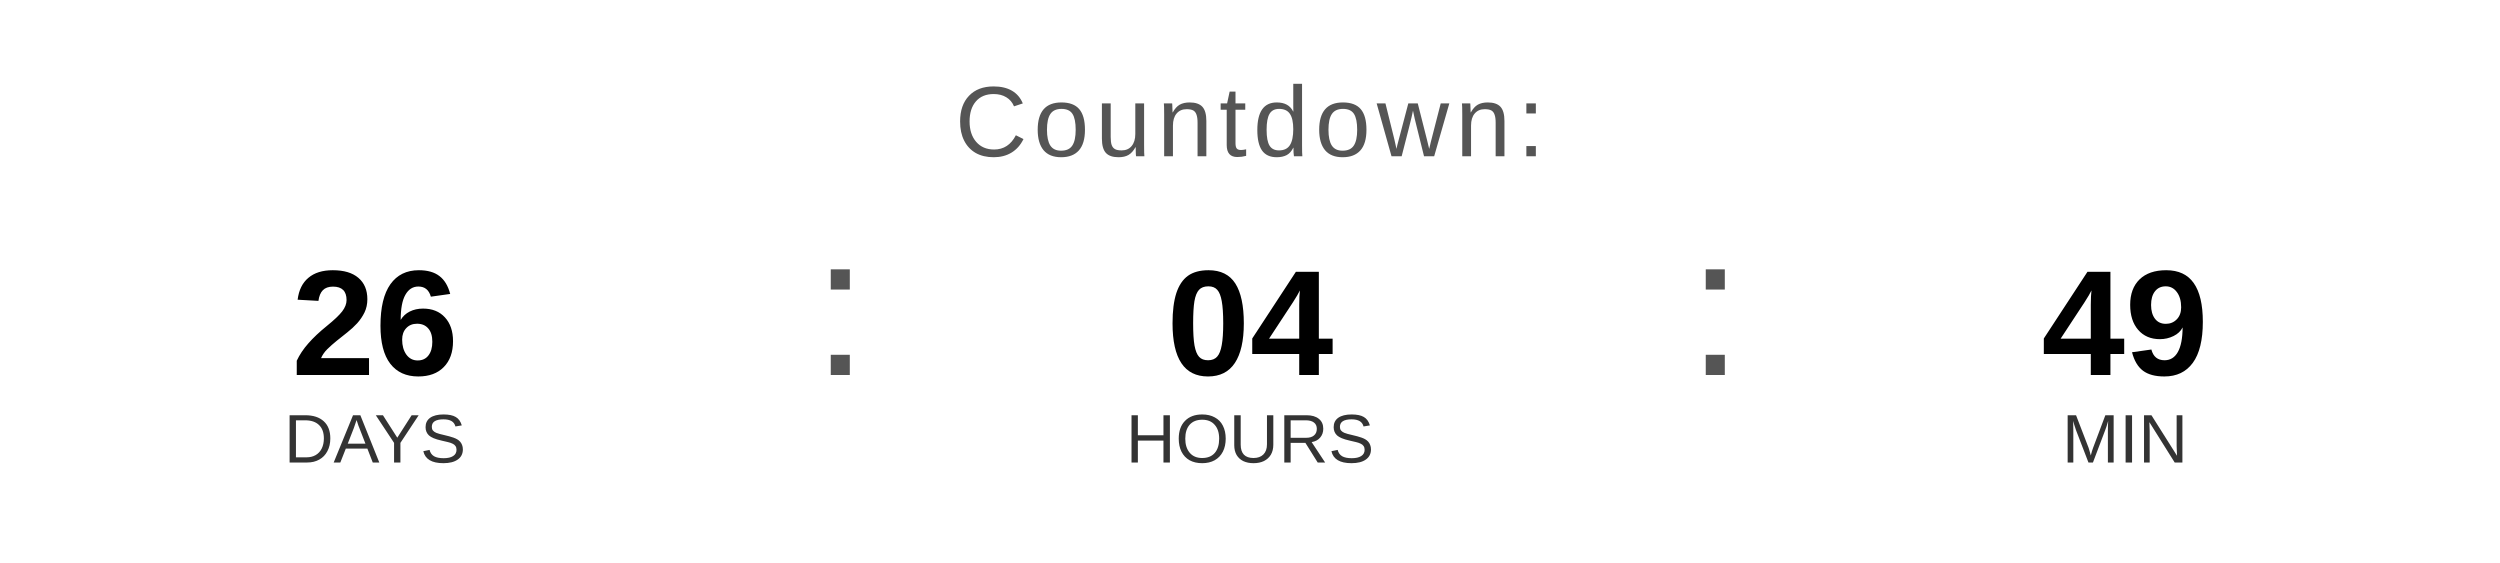
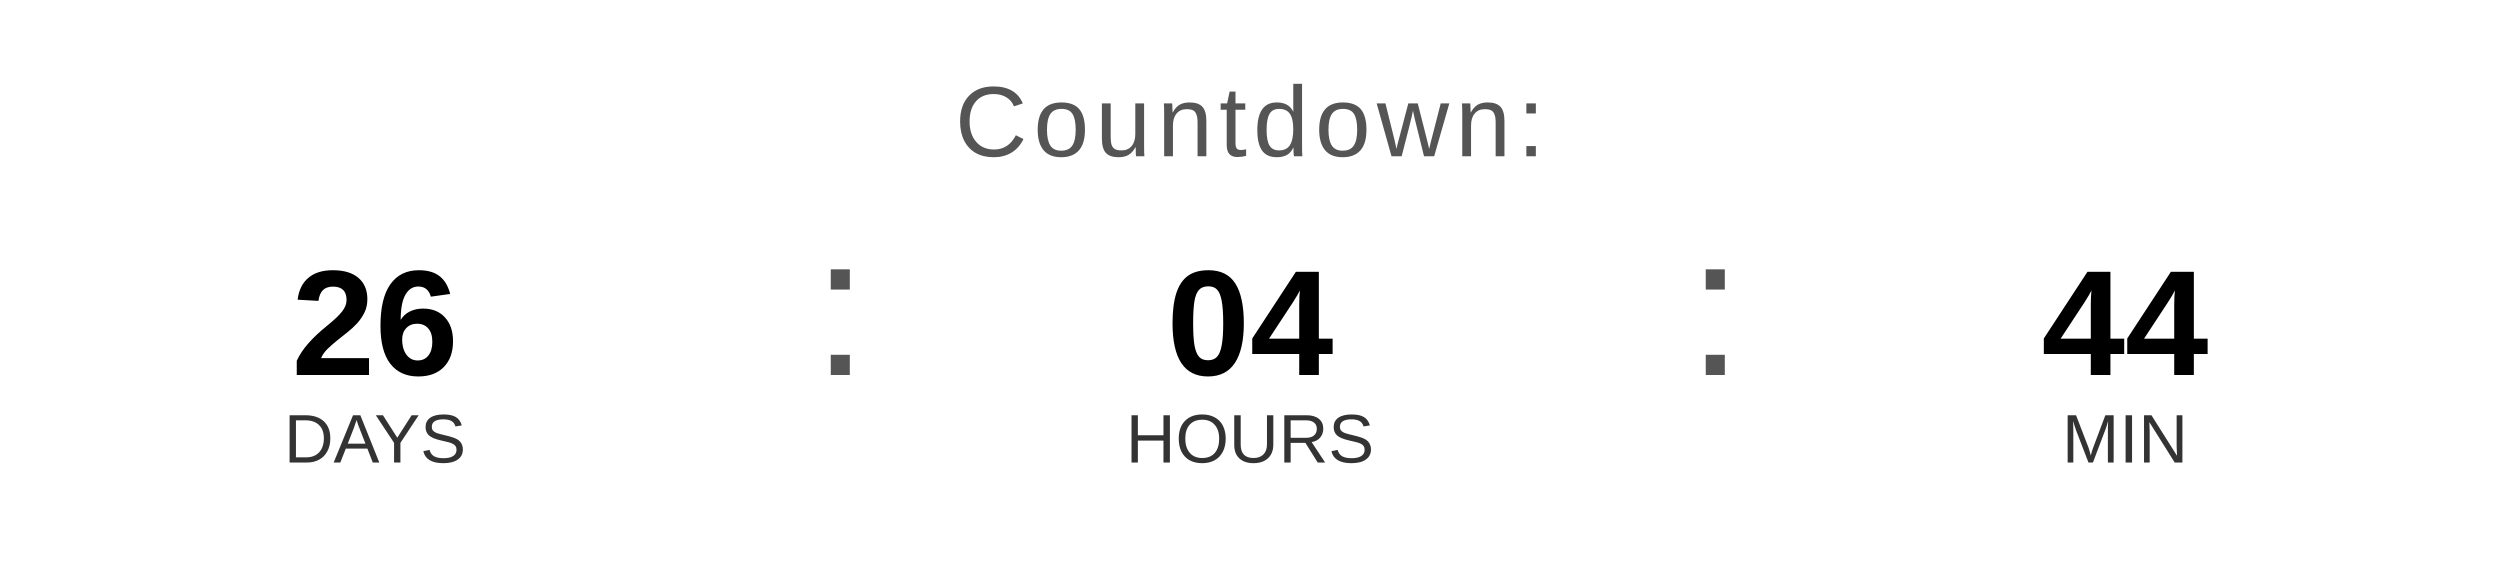
<svg xmlns="http://www.w3.org/2000/svg" width="400" height="90" viewBox="0 0 400 90">
  <text x="200" y="25" font-family="Arial, Helvetica, sans-serif" font-size="16" fill="#555555" text-anchor="middle" letter-spacing="1">
    Countdown:
  </text>
  <text x="60" y="60" font-family="Arial, Helvetica, sans-serif" font-size="24" font-weight="bold" fill="#000000" text-anchor="middle">26</text>
  <text x="60" y="74" font-family="Arial, Helvetica, sans-serif" font-size="11" fill="#333333" text-anchor="middle">DAYS</text>
  <text x="130" y="60" font-family="Arial, sans-serif" font-size="32" fill="#555555">:</text>
  <text x="200" y="60" font-family="Arial, Helvetica, sans-serif" font-size="24" font-weight="bold" fill="#000000" text-anchor="middle">04</text>
  <text x="200" y="74" font-family="Arial, Helvetica, sans-serif" font-size="11" fill="#333333" text-anchor="middle">HOURS</text>
  <text x="270" y="60" font-family="Arial, sans-serif" font-size="32" fill="#555555">:</text>
-   <text x="340" y="60" font-family="Arial, Helvetica, sans-serif" font-size="24" font-weight="bold" fill="#000000" text-anchor="middle">49</text>
+   <text x="340" y="60" font-family="Arial, Helvetica, sans-serif" font-size="24" font-weight="bold" fill="#000000" text-anchor="middle">44</text>
  <text x="340" y="74" font-family="Arial, Helvetica, sans-serif" font-size="11" fill="#333333" text-anchor="middle">MIN</text>
</svg>
